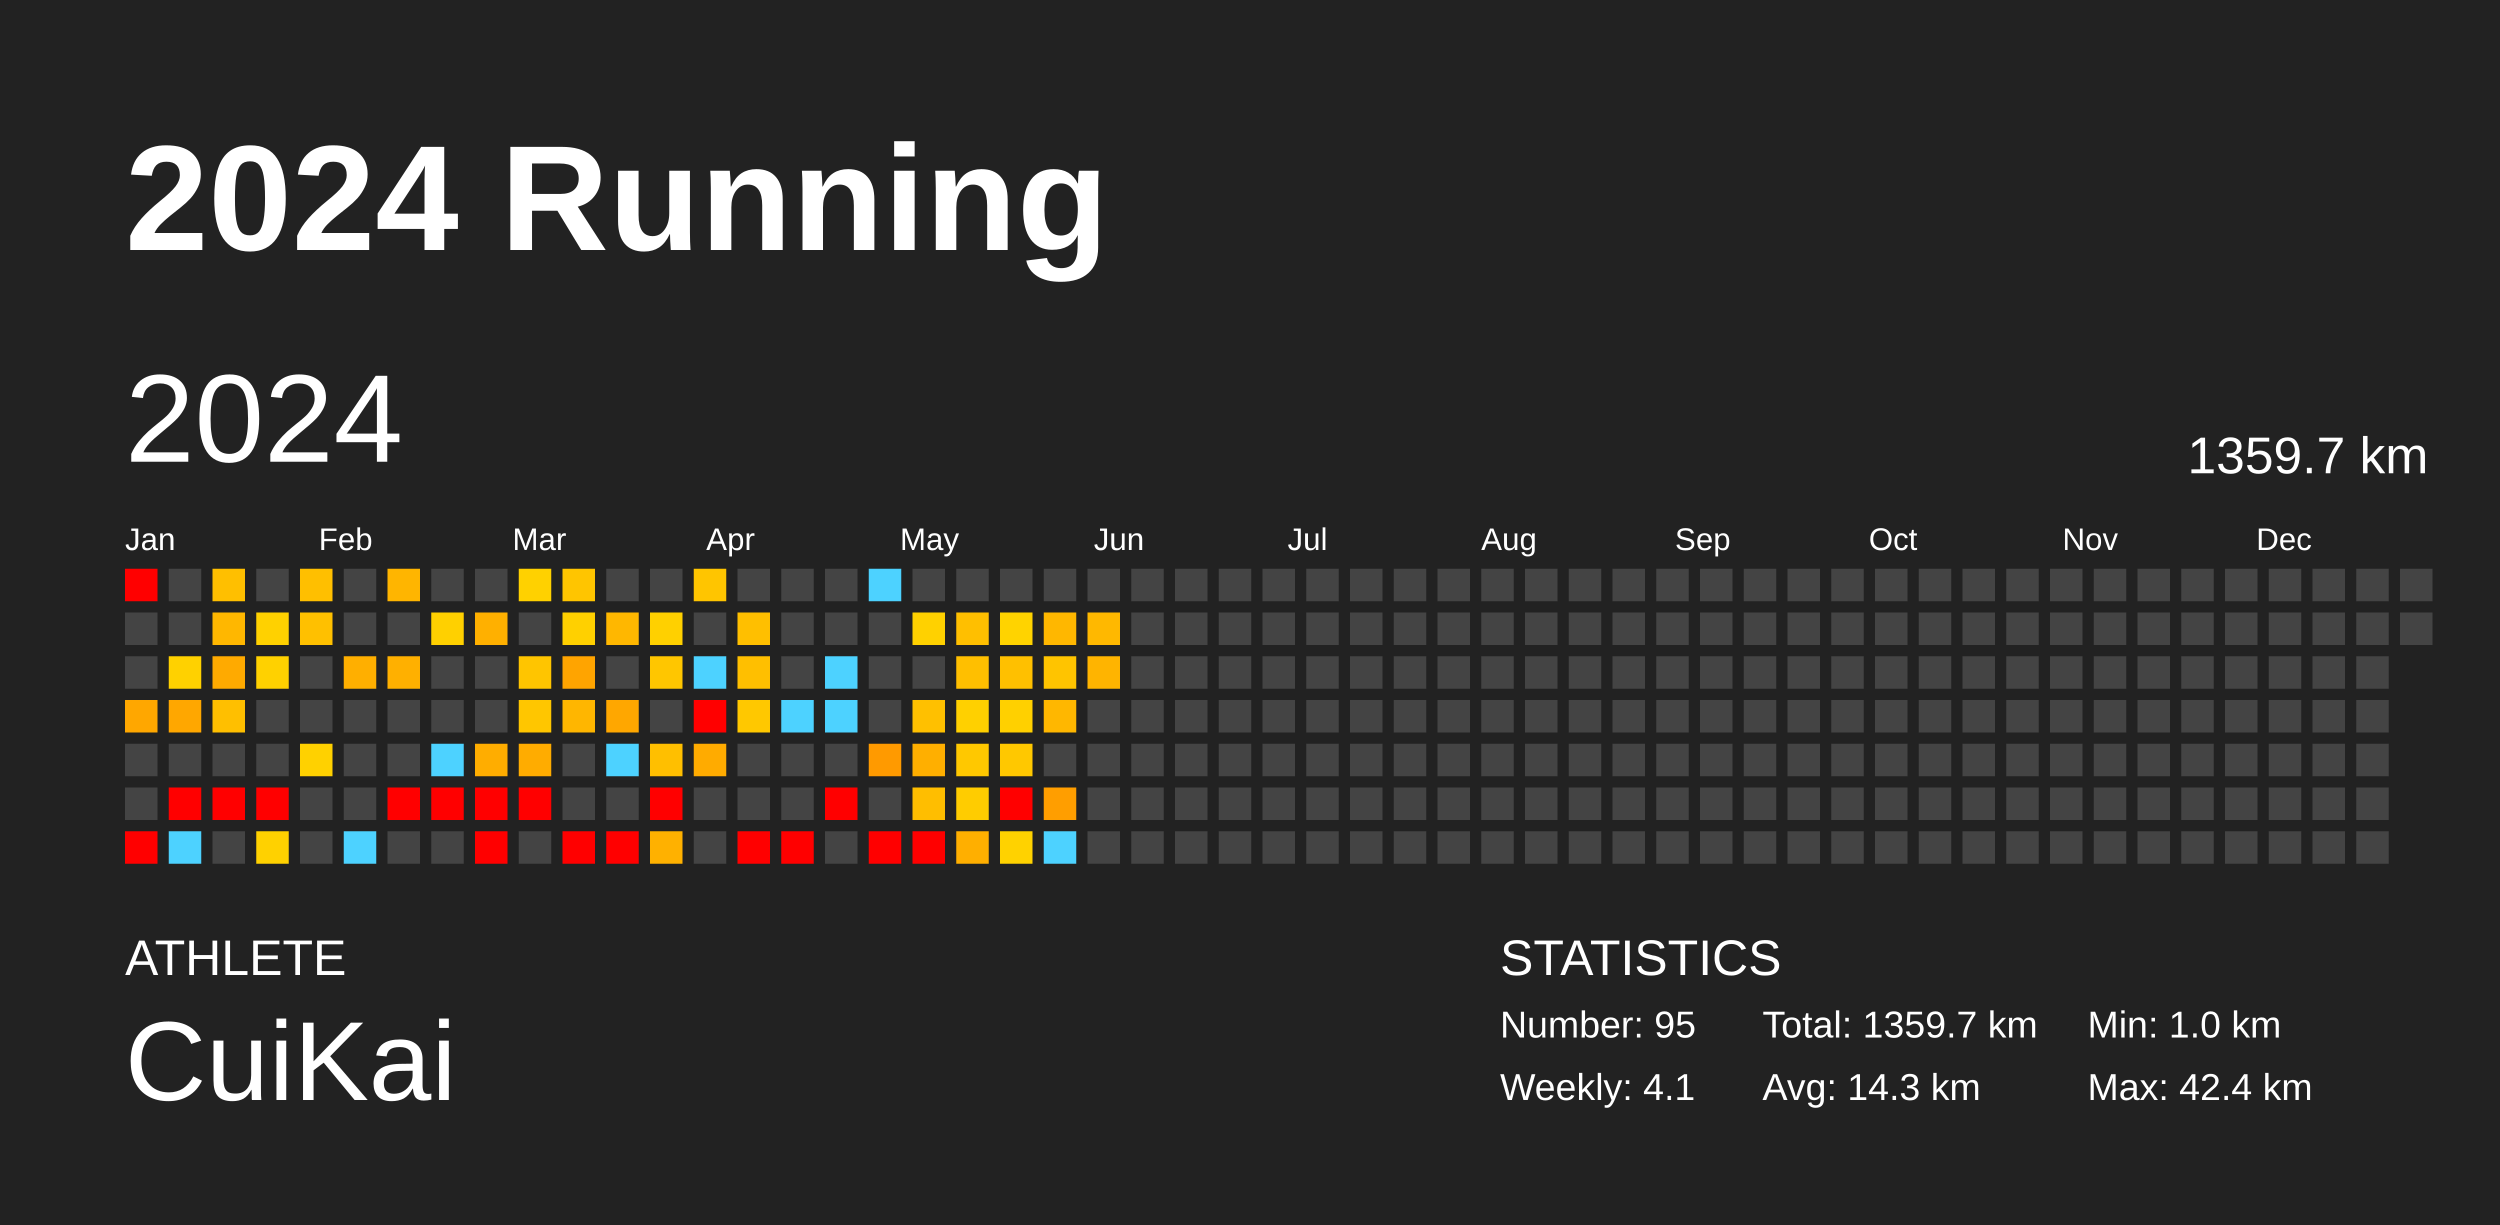
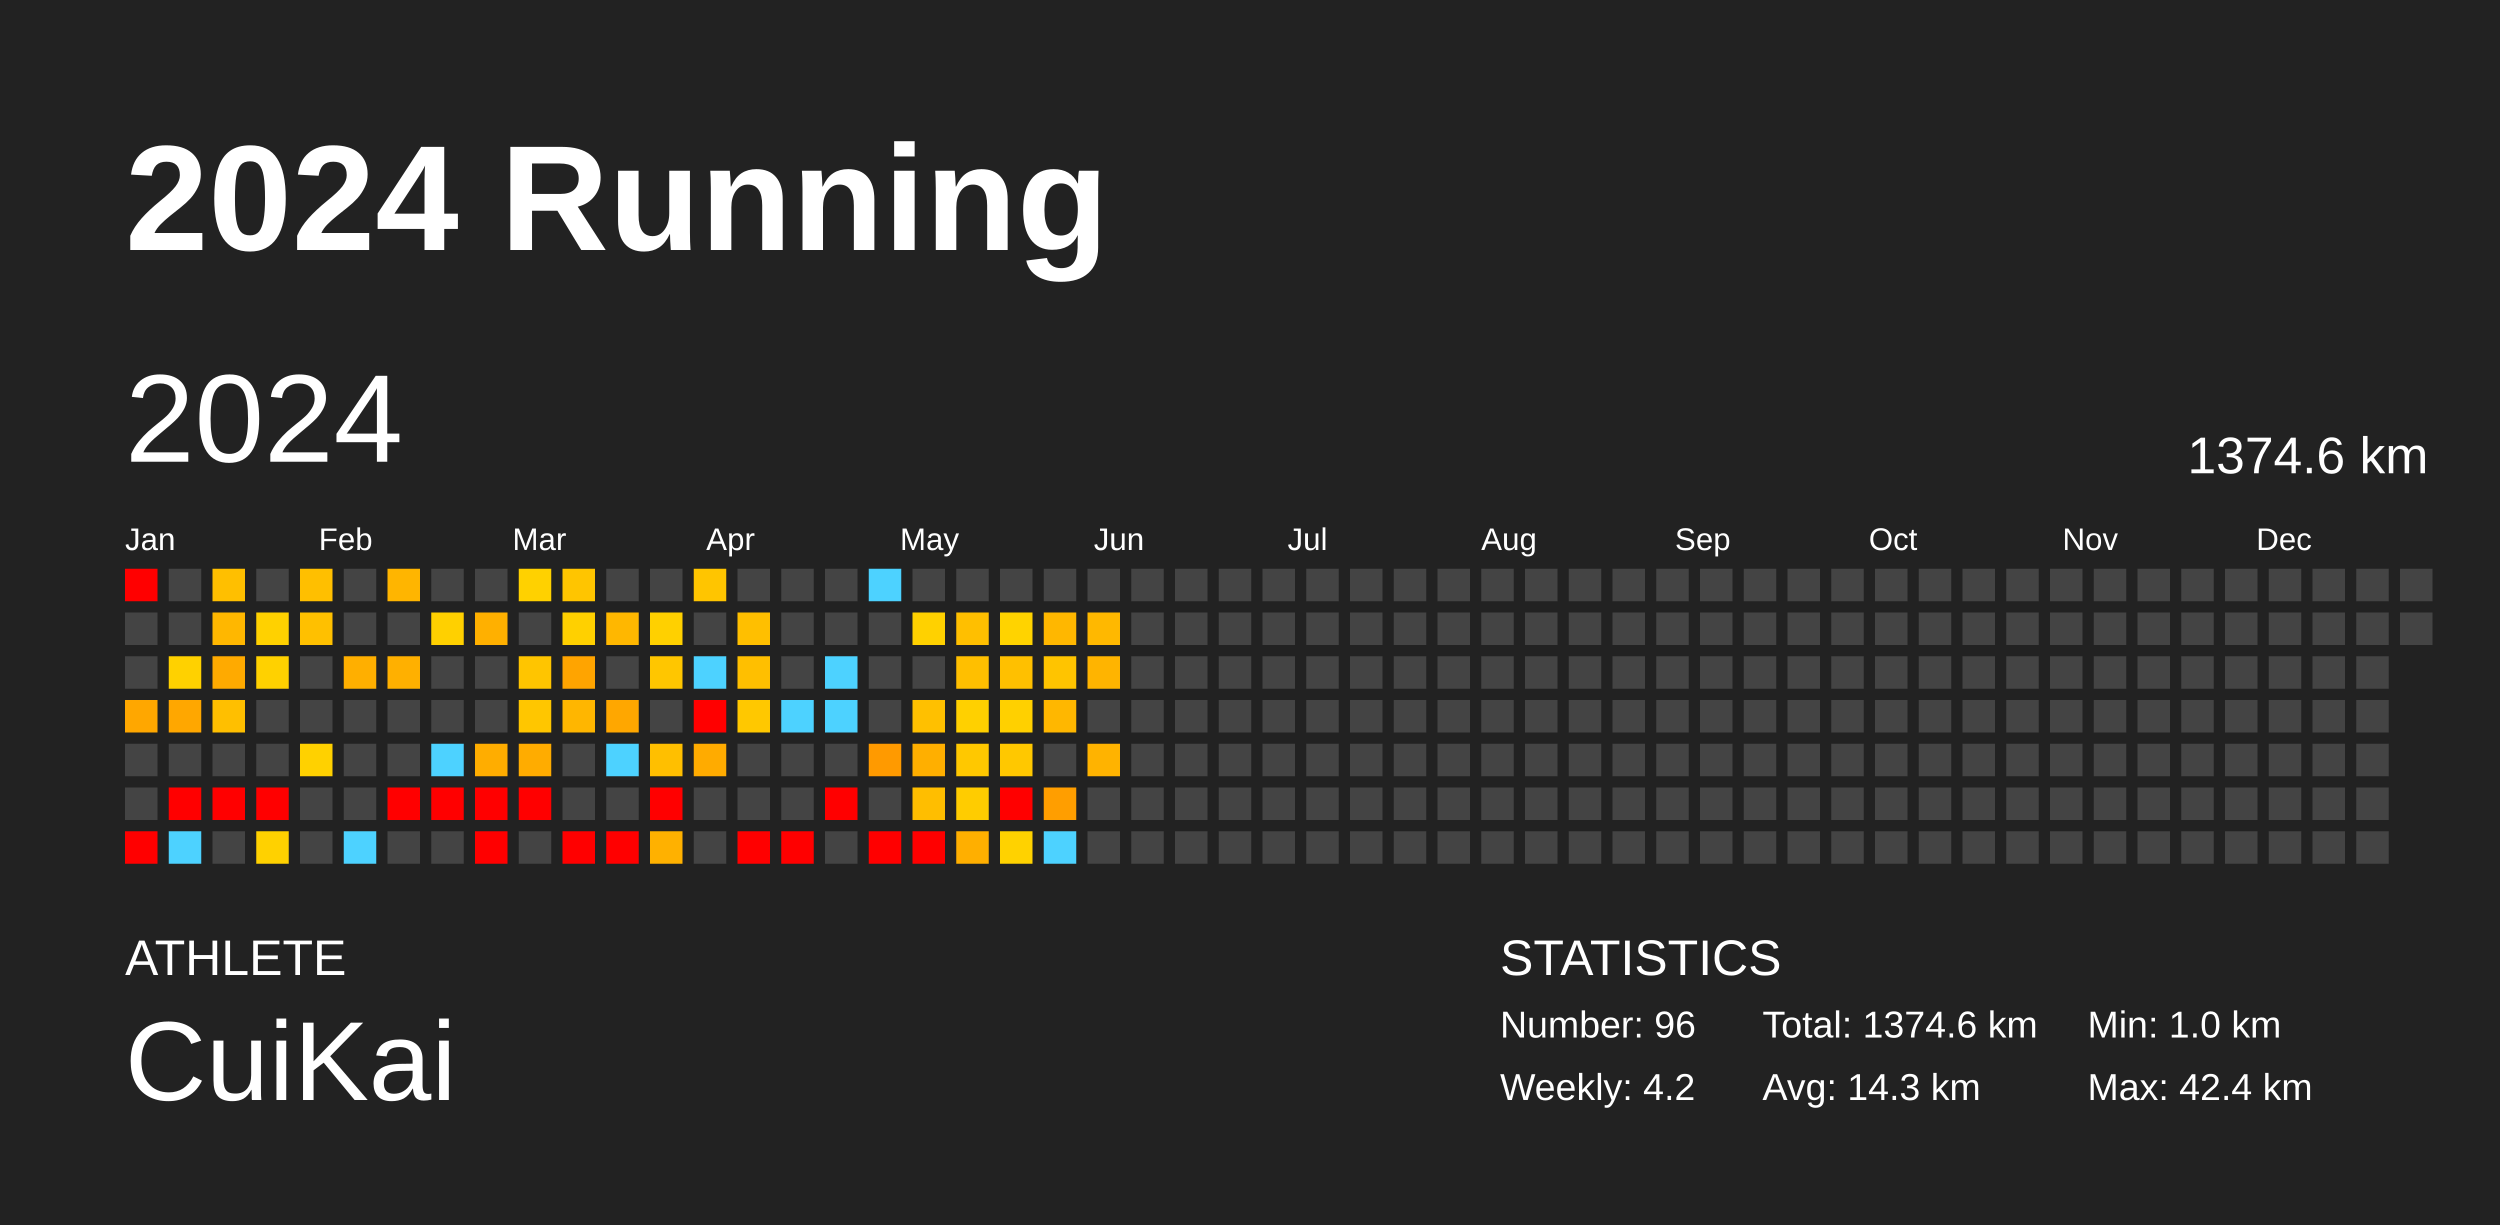
<svg xmlns="http://www.w3.org/2000/svg" baseProfile="full" height="98mm" version="1.1" viewBox="0,0,200,98" width="200mm">
  <defs />
  <rect fill="#222222" height="98" width="200" x="0" y="0" />
  <text fill="#FFFFFF" style="font-size:12px; font-family:Arial; font-weight:bold;" x="10" y="20">2024 Running</text>
  <text fill="#FFFFFF" style="font-size:4px; font-family:Arial" x="10" y="78">ATHLETE</text>
  <text fill="#FFFFFF" style="font-size:9px; font-family:Arial" x="10" y="88">CuiKai</text>
  <text fill="#FFFFFF" style="font-size:4px; font-family:Arial" x="120" y="78">STATISTICS</text>
-   <text fill="#FFFFFF" style="font-size:3px; font-family:Arial" x="120" y="83">Number: 95</text>
-   <text fill="#FFFFFF" style="font-size:3px; font-family:Arial" x="120" y="88">Weekly: 4.1</text>
-   <text fill="#FFFFFF" style="font-size:3px; font-family:Arial" x="141" y="83">Total: 1359.7 km</text>
+   <text fill="#FFFFFF" style="font-size:3px; font-family:Arial" x="120" y="83">Number: 96</text>
+   <text fill="#FFFFFF" style="font-size:3px; font-family:Arial" x="120" y="88">Weekly: 4.2</text>
+   <text fill="#FFFFFF" style="font-size:3px; font-family:Arial" x="141" y="83">Total: 1374.6 km</text>
  <text fill="#FFFFFF" style="font-size:3px; font-family:Arial" x="141" y="88">Avg: 14.3 km</text>
  <text fill="#FFFFFF" style="font-size:3px; font-family:Arial" x="167" y="83">Min: 1.0 km</text>
  <text fill="#FFFFFF" style="font-size:3px; font-family:Arial" x="167" y="88">Max: 42.4 km</text>
  <text dominant-baseline="hanging" fill="#FFFFFF" style="font-size:10.0px; font-family:Arial;" x="10" y="30">2024</text>
-   <text dominant-baseline="hanging" fill="#FFFFFF" style="font-size:4.125px; font-family:Arial;" x="175" y="35">1359.7 km</text>
+   <text dominant-baseline="hanging" fill="#FFFFFF" style="font-size:4.125px; font-family:Arial;" x="175" y="35">1374.6 km</text>
  <text fill="#FFFFFF" style="font-size:2.5px; font-family:Arial" x="10.0" y="44">Jan</text>
  <text fill="#FFFFFF" style="font-size:2.5px; font-family:Arial" x="25.5" y="44">Feb</text>
  <text fill="#FFFFFF" style="font-size:2.5px; font-family:Arial" x="41.0" y="44">Mar</text>
  <text fill="#FFFFFF" style="font-size:2.5px; font-family:Arial" x="56.5" y="44">Apr</text>
  <text fill="#FFFFFF" style="font-size:2.5px; font-family:Arial" x="72.0" y="44">May</text>
  <text fill="#FFFFFF" style="font-size:2.5px; font-family:Arial" x="87.5" y="44">Jun</text>
  <text fill="#FFFFFF" style="font-size:2.5px; font-family:Arial" x="103.0" y="44">Jul</text>
  <text fill="#FFFFFF" style="font-size:2.5px; font-family:Arial" x="118.5" y="44">Aug</text>
  <text fill="#FFFFFF" style="font-size:2.5px; font-family:Arial" x="134.0" y="44">Sep</text>
  <text fill="#FFFFFF" style="font-size:2.5px; font-family:Arial" x="149.5" y="44">Oct</text>
  <text fill="#FFFFFF" style="font-size:2.5px; font-family:Arial" x="165.0" y="44">Nov</text>
  <text fill="#FFFFFF" style="font-size:2.5px; font-family:Arial" x="180.5" y="44">Dec</text>
  <rect fill="red" height="2.6" width="2.6" x="10.0" y="45.5" />
  <rect fill="#444444" height="2.6" width="2.6" x="10.0" y="49.0" />
  <rect fill="#444444" height="2.6" width="2.6" x="10.0" y="52.5" />
  <rect fill="#ffa700" height="2.6" width="2.6" x="10.0" y="56.0" />
  <rect fill="#444444" height="2.6" width="2.6" x="10.0" y="59.5" />
  <rect fill="#444444" height="2.6" width="2.6" x="10.0" y="63.0" />
  <rect fill="red" height="2.6" width="2.6" x="10.0" y="66.5" />
  <rect fill="#444444" height="2.6" width="2.6" x="13.5" y="45.5" />
  <rect fill="#444444" height="2.6" width="2.6" x="13.5" y="49.0" />
  <rect fill="#ffd100" height="2.6" width="2.6" x="13.5" y="52.5" />
  <rect fill="#ffa700" height="2.6" width="2.6" x="13.5" y="56.0" />
  <rect fill="#444444" height="2.6" width="2.6" x="13.5" y="59.5" />
  <rect fill="red" height="2.6" width="2.6" x="13.5" y="63.0" />
  <rect fill="#4dd2ff" height="2.6" width="2.6" x="13.5" y="66.5" />
  <rect fill="#ffbf00" height="2.6" width="2.6" x="17.0" y="45.5" />
  <rect fill="#ffb700" height="2.6" width="2.6" x="17.0" y="49.0" />
  <rect fill="#ffaa00" height="2.6" width="2.6" x="17.0" y="52.5" />
  <rect fill="#ffbf00" height="2.6" width="2.6" x="17.0" y="56.0" />
  <rect fill="#444444" height="2.6" width="2.6" x="17.0" y="59.5" />
  <rect fill="red" height="2.6" width="2.6" x="17.0" y="63.0" />
  <rect fill="#444444" height="2.6" width="2.6" x="17.0" y="66.5" />
  <rect fill="#444444" height="2.6" width="2.6" x="20.5" y="45.5" />
  <rect fill="#ffd100" height="2.6" width="2.6" x="20.5" y="49.0" />
  <rect fill="#ffd100" height="2.6" width="2.6" x="20.5" y="52.5" />
  <rect fill="#444444" height="2.6" width="2.6" x="20.5" y="56.0" />
  <rect fill="#444444" height="2.6" width="2.6" x="20.5" y="59.5" />
  <rect fill="red" height="2.6" width="2.6" x="20.5" y="63.0" />
  <rect fill="#ffd100" height="2.6" width="2.6" x="20.5" y="66.5" />
  <rect fill="#ffbf00" height="2.6" width="2.6" x="24.0" y="45.5" />
  <rect fill="#ffc000" height="2.6" width="2.6" x="24.0" y="49.0" />
  <rect fill="#444444" height="2.6" width="2.6" x="24.0" y="52.5" />
  <rect fill="#444444" height="2.6" width="2.6" x="24.0" y="56.0" />
  <rect fill="#ffd100" height="2.6" width="2.6" x="24.0" y="59.5" />
  <rect fill="#444444" height="2.6" width="2.6" x="24.0" y="63.0" />
  <rect fill="#444444" height="2.6" width="2.6" x="24.0" y="66.5" />
  <rect fill="#444444" height="2.6" width="2.6" x="27.5" y="45.5" />
  <rect fill="#444444" height="2.6" width="2.6" x="27.5" y="49.0" />
  <rect fill="#ffaf00" height="2.6" width="2.6" x="27.5" y="52.5" />
  <rect fill="#444444" height="2.6" width="2.6" x="27.5" y="56.0" />
  <rect fill="#444444" height="2.6" width="2.6" x="27.5" y="59.5" />
  <rect fill="#444444" height="2.6" width="2.6" x="27.5" y="63.0" />
  <rect fill="#4dd2ff" height="2.6" width="2.6" x="27.5" y="66.5" />
  <rect fill="#ffb500" height="2.6" width="2.6" x="31.0" y="45.5" />
  <rect fill="#444444" height="2.6" width="2.6" x="31.0" y="49.0" />
  <rect fill="#ffb000" height="2.6" width="2.6" x="31.0" y="52.5" />
  <rect fill="#444444" height="2.6" width="2.6" x="31.0" y="56.0" />
  <rect fill="#444444" height="2.6" width="2.6" x="31.0" y="59.5" />
  <rect fill="red" height="2.6" width="2.6" x="31.0" y="63.0" />
  <rect fill="#444444" height="2.6" width="2.6" x="31.0" y="66.5" />
  <rect fill="#444444" height="2.6" width="2.6" x="34.5" y="45.5" />
  <rect fill="#ffd000" height="2.6" width="2.6" x="34.5" y="49.0" />
  <rect fill="#444444" height="2.6" width="2.6" x="34.5" y="52.5" />
  <rect fill="#444444" height="2.6" width="2.6" x="34.5" y="56.0" />
  <rect fill="#4dd2ff" height="2.6" width="2.6" x="34.5" y="59.5" />
  <rect fill="red" height="2.6" width="2.6" x="34.5" y="63.0" />
  <rect fill="#444444" height="2.6" width="2.6" x="34.5" y="66.5" />
  <rect fill="#444444" height="2.6" width="2.6" x="38.0" y="45.5" />
  <rect fill="#ffb000" height="2.6" width="2.6" x="38.0" y="49.0" />
  <rect fill="#444444" height="2.6" width="2.6" x="38.0" y="52.5" />
  <rect fill="#444444" height="2.6" width="2.6" x="38.0" y="56.0" />
  <rect fill="#ffad00" height="2.6" width="2.6" x="38.0" y="59.5" />
  <rect fill="red" height="2.6" width="2.6" x="38.0" y="63.0" />
  <rect fill="red" height="2.6" width="2.6" x="38.0" y="66.5" />
  <rect fill="#ffd100" height="2.6" width="2.6" x="41.5" y="45.5" />
  <rect fill="#444444" height="2.6" width="2.6" x="41.5" y="49.0" />
  <rect fill="#ffc500" height="2.6" width="2.6" x="41.5" y="52.5" />
  <rect fill="#ffc600" height="2.6" width="2.6" x="41.5" y="56.0" />
  <rect fill="#ffac00" height="2.6" width="2.6" x="41.5" y="59.5" />
  <rect fill="red" height="2.6" width="2.6" x="41.5" y="63.0" />
  <rect fill="#444444" height="2.6" width="2.6" x="41.5" y="66.5" />
  <rect fill="#ffc500" height="2.6" width="2.6" x="45.0" y="45.5" />
  <rect fill="#ffd000" height="2.6" width="2.6" x="45.0" y="49.0" />
  <rect fill="#ffa400" height="2.6" width="2.6" x="45.0" y="52.5" />
  <rect fill="#ffb600" height="2.6" width="2.6" x="45.0" y="56.0" />
  <rect fill="#444444" height="2.6" width="2.6" x="45.0" y="59.5" />
  <rect fill="#444444" height="2.6" width="2.6" x="45.0" y="63.0" />
  <rect fill="red" height="2.6" width="2.6" x="45.0" y="66.5" />
  <rect fill="#444444" height="2.6" width="2.6" x="48.5" y="45.5" />
  <rect fill="#ffb700" height="2.6" width="2.6" x="48.5" y="49.0" />
  <rect fill="#444444" height="2.6" width="2.6" x="48.5" y="52.5" />
  <rect fill="#ffa700" height="2.6" width="2.6" x="48.5" y="56.0" />
  <rect fill="#4dd2ff" height="2.6" width="2.6" x="48.5" y="59.5" />
  <rect fill="#444444" height="2.6" width="2.6" x="48.5" y="63.0" />
  <rect fill="red" height="2.6" width="2.6" x="48.5" y="66.5" />
  <rect fill="#444444" height="2.6" width="2.6" x="52.0" y="45.5" />
  <rect fill="#ffd000" height="2.6" width="2.6" x="52.0" y="49.0" />
  <rect fill="#ffc600" height="2.6" width="2.6" x="52.0" y="52.5" />
  <rect fill="#444444" height="2.6" width="2.6" x="52.0" y="56.0" />
  <rect fill="#ffbf00" height="2.6" width="2.6" x="52.0" y="59.5" />
  <rect fill="red" height="2.6" width="2.6" x="52.0" y="63.0" />
  <rect fill="#ffb100" height="2.6" width="2.6" x="52.0" y="66.5" />
  <rect fill="#ffc500" height="2.6" width="2.6" x="55.5" y="45.5" />
  <rect fill="#444444" height="2.6" width="2.6" x="55.5" y="49.0" />
  <rect fill="#4dd2ff" height="2.6" width="2.6" x="55.5" y="52.5" />
  <rect fill="red" height="2.6" width="2.6" x="55.5" y="56.0" />
  <rect fill="#ffab00" height="2.6" width="2.6" x="55.5" y="59.5" />
  <rect fill="#444444" height="2.6" width="2.6" x="55.5" y="63.0" />
  <rect fill="#444444" height="2.6" width="2.6" x="55.5" y="66.5" />
  <rect fill="#444444" height="2.6" width="2.6" x="59.0" y="45.5" />
  <rect fill="#ffbf00" height="2.6" width="2.6" x="59.0" y="49.0" />
  <rect fill="#ffbf00" height="2.6" width="2.6" x="59.0" y="52.5" />
  <rect fill="#ffc800" height="2.6" width="2.6" x="59.0" y="56.0" />
  <rect fill="#444444" height="2.6" width="2.6" x="59.0" y="59.5" />
  <rect fill="#444444" height="2.6" width="2.6" x="59.0" y="63.0" />
  <rect fill="red" height="2.6" width="2.6" x="59.0" y="66.5" />
  <rect fill="#444444" height="2.6" width="2.6" x="62.5" y="45.5" />
  <rect fill="#444444" height="2.6" width="2.6" x="62.5" y="49.0" />
  <rect fill="#444444" height="2.6" width="2.6" x="62.5" y="52.5" />
  <rect fill="#4dd2ff" height="2.6" width="2.6" x="62.5" y="56.0" />
  <rect fill="#444444" height="2.6" width="2.6" x="62.5" y="59.5" />
  <rect fill="#444444" height="2.6" width="2.6" x="62.5" y="63.0" />
  <rect fill="red" height="2.6" width="2.6" x="62.5" y="66.5" />
  <rect fill="#444444" height="2.6" width="2.6" x="66.0" y="45.5" />
  <rect fill="#444444" height="2.6" width="2.6" x="66.0" y="49.0" />
  <rect fill="#4dd2ff" height="2.6" width="2.6" x="66.0" y="52.5" />
  <rect fill="#4dd2ff" height="2.6" width="2.6" x="66.0" y="56.0" />
  <rect fill="#444444" height="2.6" width="2.6" x="66.0" y="59.5" />
  <rect fill="red" height="2.6" width="2.6" x="66.0" y="63.0" />
  <rect fill="#444444" height="2.6" width="2.6" x="66.0" y="66.5" />
  <rect fill="#4dd2ff" height="2.6" width="2.6" x="69.5" y="45.5" />
  <rect fill="#444444" height="2.6" width="2.6" x="69.5" y="49.0" />
  <rect fill="#444444" height="2.6" width="2.6" x="69.5" y="52.5" />
  <rect fill="#444444" height="2.6" width="2.6" x="69.5" y="56.0" />
  <rect fill="#ff9a00" height="2.6" width="2.6" x="69.5" y="59.5" />
  <rect fill="#444444" height="2.6" width="2.6" x="69.5" y="63.0" />
  <rect fill="red" height="2.6" width="2.6" x="69.5" y="66.5" />
  <rect fill="#444444" height="2.6" width="2.6" x="73.0" y="45.5" />
  <rect fill="#ffd100" height="2.6" width="2.6" x="73.0" y="49.0" />
  <rect fill="#444444" height="2.6" width="2.6" x="73.0" y="52.5" />
  <rect fill="#ffc000" height="2.6" width="2.6" x="73.0" y="56.0" />
  <rect fill="#ffaf00" height="2.6" width="2.6" x="73.0" y="59.5" />
  <rect fill="#ffbe00" height="2.6" width="2.6" x="73.0" y="63.0" />
  <rect fill="red" height="2.6" width="2.6" x="73.0" y="66.5" />
  <rect fill="#444444" height="2.6" width="2.6" x="76.5" y="45.5" />
  <rect fill="#ffbf00" height="2.6" width="2.6" x="76.5" y="49.0" />
  <rect fill="#ffbf00" height="2.6" width="2.6" x="76.5" y="52.5" />
  <rect fill="#ffd000" height="2.6" width="2.6" x="76.5" y="56.0" />
  <rect fill="#ffc800" height="2.6" width="2.6" x="76.5" y="59.5" />
  <rect fill="#ffcc00" height="2.6" width="2.6" x="76.5" y="63.0" />
  <rect fill="#ffaf00" height="2.6" width="2.6" x="76.5" y="66.5" />
  <rect fill="#444444" height="2.6" width="2.6" x="80.0" y="45.5" />
  <rect fill="#ffd300" height="2.6" width="2.6" x="80.0" y="49.0" />
  <rect fill="#ffc000" height="2.6" width="2.6" x="80.0" y="52.5" />
  <rect fill="#ffd000" height="2.6" width="2.6" x="80.0" y="56.0" />
  <rect fill="#ffc800" height="2.6" width="2.6" x="80.0" y="59.5" />
  <rect fill="red" height="2.6" width="2.6" x="80.0" y="63.0" />
  <rect fill="#ffd200" height="2.6" width="2.6" x="80.0" y="66.5" />
  <rect fill="#444444" height="2.6" width="2.6" x="83.5" y="45.5" />
  <rect fill="#ffb700" height="2.6" width="2.6" x="83.5" y="49.0" />
  <rect fill="#ffc400" height="2.6" width="2.6" x="83.5" y="52.5" />
  <rect fill="#ffb700" height="2.6" width="2.6" x="83.5" y="56.0" />
  <rect fill="#444444" height="2.6" width="2.6" x="83.5" y="59.5" />
  <rect fill="#ff9e00" height="2.6" width="2.6" x="83.5" y="63.0" />
  <rect fill="#4dd2ff" height="2.6" width="2.6" x="83.5" y="66.5" />
  <rect fill="#444444" height="2.6" width="2.6" x="87.0" y="45.5" />
  <rect fill="#ffb800" height="2.6" width="2.6" x="87.0" y="49.0" />
  <rect fill="#ffb400" height="2.6" width="2.6" x="87.0" y="52.5" />
  <rect fill="#444444" height="2.6" width="2.6" x="87.0" y="56.0" />
-   <rect fill="#444444" height="2.6" width="2.6" x="87.0" y="59.5" />
+   <rect fill="#ffb300" height="2.6" width="2.6" x="87.0" y="59.5" />
  <rect fill="#444444" height="2.6" width="2.6" x="87.0" y="63.0" />
  <rect fill="#444444" height="2.6" width="2.6" x="87.0" y="66.5" />
  <rect fill="#444444" height="2.6" width="2.6" x="90.5" y="45.5" />
  <rect fill="#444444" height="2.6" width="2.6" x="90.5" y="49.0" />
  <rect fill="#444444" height="2.6" width="2.6" x="90.5" y="52.5" />
  <rect fill="#444444" height="2.6" width="2.6" x="90.5" y="56.0" />
  <rect fill="#444444" height="2.6" width="2.6" x="90.5" y="59.5" />
  <rect fill="#444444" height="2.6" width="2.6" x="90.5" y="63.0" />
  <rect fill="#444444" height="2.6" width="2.6" x="90.5" y="66.5" />
  <rect fill="#444444" height="2.6" width="2.6" x="94.0" y="45.5" />
  <rect fill="#444444" height="2.6" width="2.6" x="94.0" y="49.0" />
  <rect fill="#444444" height="2.6" width="2.6" x="94.0" y="52.5" />
  <rect fill="#444444" height="2.6" width="2.6" x="94.0" y="56.0" />
  <rect fill="#444444" height="2.6" width="2.6" x="94.0" y="59.5" />
  <rect fill="#444444" height="2.6" width="2.6" x="94.0" y="63.0" />
  <rect fill="#444444" height="2.6" width="2.6" x="94.0" y="66.5" />
  <rect fill="#444444" height="2.6" width="2.6" x="97.5" y="45.5" />
  <rect fill="#444444" height="2.6" width="2.6" x="97.5" y="49.0" />
  <rect fill="#444444" height="2.6" width="2.6" x="97.5" y="52.5" />
  <rect fill="#444444" height="2.6" width="2.6" x="97.5" y="56.0" />
  <rect fill="#444444" height="2.6" width="2.6" x="97.5" y="59.5" />
  <rect fill="#444444" height="2.6" width="2.6" x="97.5" y="63.0" />
  <rect fill="#444444" height="2.6" width="2.6" x="97.5" y="66.5" />
  <rect fill="#444444" height="2.6" width="2.6" x="101.0" y="45.5" />
  <rect fill="#444444" height="2.6" width="2.6" x="101.0" y="49.0" />
  <rect fill="#444444" height="2.6" width="2.6" x="101.0" y="52.5" />
  <rect fill="#444444" height="2.6" width="2.6" x="101.0" y="56.0" />
  <rect fill="#444444" height="2.6" width="2.6" x="101.0" y="59.5" />
  <rect fill="#444444" height="2.6" width="2.6" x="101.0" y="63.0" />
  <rect fill="#444444" height="2.6" width="2.6" x="101.0" y="66.5" />
  <rect fill="#444444" height="2.6" width="2.6" x="104.5" y="45.5" />
  <rect fill="#444444" height="2.6" width="2.6" x="104.5" y="49.0" />
  <rect fill="#444444" height="2.6" width="2.6" x="104.5" y="52.5" />
  <rect fill="#444444" height="2.6" width="2.6" x="104.5" y="56.0" />
  <rect fill="#444444" height="2.6" width="2.6" x="104.5" y="59.5" />
  <rect fill="#444444" height="2.6" width="2.6" x="104.5" y="63.0" />
  <rect fill="#444444" height="2.6" width="2.6" x="104.5" y="66.5" />
  <rect fill="#444444" height="2.6" width="2.6" x="108.0" y="45.5" />
  <rect fill="#444444" height="2.6" width="2.6" x="108.0" y="49.0" />
  <rect fill="#444444" height="2.6" width="2.6" x="108.0" y="52.5" />
  <rect fill="#444444" height="2.6" width="2.6" x="108.0" y="56.0" />
  <rect fill="#444444" height="2.6" width="2.6" x="108.0" y="59.5" />
  <rect fill="#444444" height="2.6" width="2.6" x="108.0" y="63.0" />
  <rect fill="#444444" height="2.6" width="2.6" x="108.0" y="66.5" />
  <rect fill="#444444" height="2.6" width="2.6" x="111.5" y="45.5" />
  <rect fill="#444444" height="2.6" width="2.6" x="111.5" y="49.0" />
  <rect fill="#444444" height="2.6" width="2.6" x="111.5" y="52.5" />
  <rect fill="#444444" height="2.6" width="2.6" x="111.5" y="56.0" />
  <rect fill="#444444" height="2.6" width="2.6" x="111.5" y="59.5" />
  <rect fill="#444444" height="2.6" width="2.6" x="111.5" y="63.0" />
  <rect fill="#444444" height="2.6" width="2.6" x="111.5" y="66.5" />
  <rect fill="#444444" height="2.6" width="2.6" x="115.0" y="45.5" />
  <rect fill="#444444" height="2.6" width="2.6" x="115.0" y="49.0" />
  <rect fill="#444444" height="2.6" width="2.6" x="115.0" y="52.5" />
  <rect fill="#444444" height="2.6" width="2.6" x="115.0" y="56.0" />
  <rect fill="#444444" height="2.6" width="2.6" x="115.0" y="59.5" />
  <rect fill="#444444" height="2.6" width="2.6" x="115.0" y="63.0" />
  <rect fill="#444444" height="2.6" width="2.6" x="115.0" y="66.5" />
  <rect fill="#444444" height="2.6" width="2.6" x="118.5" y="45.5" />
  <rect fill="#444444" height="2.6" width="2.6" x="118.5" y="49.0" />
  <rect fill="#444444" height="2.6" width="2.6" x="118.5" y="52.5" />
  <rect fill="#444444" height="2.6" width="2.6" x="118.5" y="56.0" />
  <rect fill="#444444" height="2.6" width="2.6" x="118.5" y="59.5" />
  <rect fill="#444444" height="2.6" width="2.6" x="118.5" y="63.0" />
  <rect fill="#444444" height="2.6" width="2.6" x="118.5" y="66.5" />
  <rect fill="#444444" height="2.6" width="2.6" x="122.0" y="45.5" />
  <rect fill="#444444" height="2.6" width="2.6" x="122.0" y="49.0" />
  <rect fill="#444444" height="2.6" width="2.6" x="122.0" y="52.5" />
  <rect fill="#444444" height="2.6" width="2.6" x="122.0" y="56.0" />
  <rect fill="#444444" height="2.6" width="2.6" x="122.0" y="59.5" />
  <rect fill="#444444" height="2.6" width="2.6" x="122.0" y="63.0" />
  <rect fill="#444444" height="2.6" width="2.6" x="122.0" y="66.5" />
  <rect fill="#444444" height="2.6" width="2.6" x="125.5" y="45.5" />
  <rect fill="#444444" height="2.6" width="2.6" x="125.5" y="49.0" />
  <rect fill="#444444" height="2.6" width="2.6" x="125.5" y="52.5" />
  <rect fill="#444444" height="2.6" width="2.6" x="125.5" y="56.0" />
  <rect fill="#444444" height="2.6" width="2.6" x="125.5" y="59.5" />
  <rect fill="#444444" height="2.6" width="2.6" x="125.5" y="63.0" />
  <rect fill="#444444" height="2.6" width="2.6" x="125.5" y="66.5" />
  <rect fill="#444444" height="2.6" width="2.6" x="129.0" y="45.5" />
  <rect fill="#444444" height="2.6" width="2.6" x="129.0" y="49.0" />
  <rect fill="#444444" height="2.6" width="2.6" x="129.0" y="52.5" />
  <rect fill="#444444" height="2.6" width="2.6" x="129.0" y="56.0" />
  <rect fill="#444444" height="2.6" width="2.6" x="129.0" y="59.5" />
  <rect fill="#444444" height="2.6" width="2.6" x="129.0" y="63.0" />
  <rect fill="#444444" height="2.6" width="2.6" x="129.0" y="66.5" />
  <rect fill="#444444" height="2.6" width="2.6" x="132.5" y="45.5" />
  <rect fill="#444444" height="2.6" width="2.6" x="132.5" y="49.0" />
  <rect fill="#444444" height="2.6" width="2.6" x="132.5" y="52.5" />
  <rect fill="#444444" height="2.6" width="2.6" x="132.5" y="56.0" />
  <rect fill="#444444" height="2.6" width="2.6" x="132.5" y="59.5" />
  <rect fill="#444444" height="2.6" width="2.6" x="132.5" y="63.0" />
  <rect fill="#444444" height="2.6" width="2.6" x="132.5" y="66.5" />
  <rect fill="#444444" height="2.6" width="2.6" x="136.0" y="45.5" />
  <rect fill="#444444" height="2.6" width="2.6" x="136.0" y="49.0" />
  <rect fill="#444444" height="2.6" width="2.6" x="136.0" y="52.5" />
  <rect fill="#444444" height="2.6" width="2.6" x="136.0" y="56.0" />
  <rect fill="#444444" height="2.6" width="2.6" x="136.0" y="59.5" />
  <rect fill="#444444" height="2.6" width="2.6" x="136.0" y="63.0" />
  <rect fill="#444444" height="2.6" width="2.6" x="136.0" y="66.5" />
  <rect fill="#444444" height="2.6" width="2.6" x="139.5" y="45.5" />
  <rect fill="#444444" height="2.6" width="2.6" x="139.5" y="49.0" />
  <rect fill="#444444" height="2.6" width="2.6" x="139.5" y="52.5" />
  <rect fill="#444444" height="2.6" width="2.6" x="139.5" y="56.0" />
  <rect fill="#444444" height="2.6" width="2.6" x="139.5" y="59.5" />
  <rect fill="#444444" height="2.6" width="2.6" x="139.5" y="63.0" />
  <rect fill="#444444" height="2.6" width="2.6" x="139.5" y="66.5" />
  <rect fill="#444444" height="2.6" width="2.6" x="143.0" y="45.5" />
  <rect fill="#444444" height="2.6" width="2.6" x="143.0" y="49.0" />
  <rect fill="#444444" height="2.6" width="2.6" x="143.0" y="52.5" />
  <rect fill="#444444" height="2.6" width="2.6" x="143.0" y="56.0" />
  <rect fill="#444444" height="2.6" width="2.6" x="143.0" y="59.5" />
  <rect fill="#444444" height="2.6" width="2.6" x="143.0" y="63.0" />
  <rect fill="#444444" height="2.6" width="2.6" x="143.0" y="66.5" />
  <rect fill="#444444" height="2.6" width="2.6" x="146.5" y="45.5" />
  <rect fill="#444444" height="2.6" width="2.6" x="146.5" y="49.0" />
  <rect fill="#444444" height="2.6" width="2.6" x="146.5" y="52.5" />
  <rect fill="#444444" height="2.6" width="2.6" x="146.5" y="56.0" />
  <rect fill="#444444" height="2.6" width="2.6" x="146.5" y="59.5" />
  <rect fill="#444444" height="2.6" width="2.6" x="146.5" y="63.0" />
  <rect fill="#444444" height="2.6" width="2.6" x="146.5" y="66.5" />
  <rect fill="#444444" height="2.6" width="2.6" x="150.0" y="45.5" />
  <rect fill="#444444" height="2.6" width="2.6" x="150.0" y="49.0" />
  <rect fill="#444444" height="2.6" width="2.6" x="150.0" y="52.5" />
  <rect fill="#444444" height="2.6" width="2.6" x="150.0" y="56.0" />
  <rect fill="#444444" height="2.6" width="2.6" x="150.0" y="59.5" />
  <rect fill="#444444" height="2.6" width="2.6" x="150.0" y="63.0" />
  <rect fill="#444444" height="2.6" width="2.6" x="150.0" y="66.5" />
  <rect fill="#444444" height="2.6" width="2.6" x="153.5" y="45.5" />
  <rect fill="#444444" height="2.6" width="2.6" x="153.5" y="49.0" />
  <rect fill="#444444" height="2.6" width="2.6" x="153.5" y="52.5" />
  <rect fill="#444444" height="2.6" width="2.6" x="153.5" y="56.0" />
  <rect fill="#444444" height="2.6" width="2.6" x="153.5" y="59.5" />
  <rect fill="#444444" height="2.6" width="2.6" x="153.5" y="63.0" />
  <rect fill="#444444" height="2.6" width="2.6" x="153.5" y="66.5" />
  <rect fill="#444444" height="2.6" width="2.6" x="157.0" y="45.5" />
  <rect fill="#444444" height="2.6" width="2.6" x="157.0" y="49.0" />
  <rect fill="#444444" height="2.6" width="2.6" x="157.0" y="52.5" />
  <rect fill="#444444" height="2.6" width="2.6" x="157.0" y="56.0" />
  <rect fill="#444444" height="2.6" width="2.6" x="157.0" y="59.5" />
  <rect fill="#444444" height="2.6" width="2.6" x="157.0" y="63.0" />
  <rect fill="#444444" height="2.6" width="2.6" x="157.0" y="66.5" />
  <rect fill="#444444" height="2.6" width="2.6" x="160.5" y="45.5" />
  <rect fill="#444444" height="2.6" width="2.6" x="160.5" y="49.0" />
  <rect fill="#444444" height="2.6" width="2.6" x="160.5" y="52.5" />
  <rect fill="#444444" height="2.6" width="2.6" x="160.5" y="56.0" />
  <rect fill="#444444" height="2.6" width="2.6" x="160.5" y="59.5" />
  <rect fill="#444444" height="2.6" width="2.6" x="160.5" y="63.0" />
  <rect fill="#444444" height="2.6" width="2.6" x="160.5" y="66.5" />
  <rect fill="#444444" height="2.6" width="2.6" x="164.0" y="45.5" />
  <rect fill="#444444" height="2.6" width="2.6" x="164.0" y="49.0" />
  <rect fill="#444444" height="2.6" width="2.6" x="164.0" y="52.5" />
  <rect fill="#444444" height="2.6" width="2.6" x="164.0" y="56.0" />
  <rect fill="#444444" height="2.6" width="2.6" x="164.0" y="59.5" />
  <rect fill="#444444" height="2.6" width="2.6" x="164.0" y="63.0" />
  <rect fill="#444444" height="2.6" width="2.6" x="164.0" y="66.5" />
  <rect fill="#444444" height="2.6" width="2.6" x="167.5" y="45.5" />
  <rect fill="#444444" height="2.6" width="2.6" x="167.5" y="49.0" />
  <rect fill="#444444" height="2.6" width="2.6" x="167.5" y="52.5" />
  <rect fill="#444444" height="2.6" width="2.6" x="167.5" y="56.0" />
  <rect fill="#444444" height="2.6" width="2.6" x="167.5" y="59.5" />
  <rect fill="#444444" height="2.6" width="2.6" x="167.5" y="63.0" />
  <rect fill="#444444" height="2.6" width="2.6" x="167.5" y="66.5" />
  <rect fill="#444444" height="2.6" width="2.6" x="171.0" y="45.5" />
  <rect fill="#444444" height="2.6" width="2.6" x="171.0" y="49.0" />
  <rect fill="#444444" height="2.6" width="2.6" x="171.0" y="52.5" />
  <rect fill="#444444" height="2.6" width="2.6" x="171.0" y="56.0" />
  <rect fill="#444444" height="2.6" width="2.6" x="171.0" y="59.5" />
  <rect fill="#444444" height="2.6" width="2.6" x="171.0" y="63.0" />
  <rect fill="#444444" height="2.6" width="2.6" x="171.0" y="66.5" />
  <rect fill="#444444" height="2.6" width="2.6" x="174.5" y="45.5" />
  <rect fill="#444444" height="2.6" width="2.6" x="174.5" y="49.0" />
  <rect fill="#444444" height="2.6" width="2.6" x="174.5" y="52.5" />
  <rect fill="#444444" height="2.6" width="2.6" x="174.5" y="56.0" />
  <rect fill="#444444" height="2.6" width="2.6" x="174.5" y="59.5" />
  <rect fill="#444444" height="2.6" width="2.6" x="174.5" y="63.0" />
  <rect fill="#444444" height="2.6" width="2.6" x="174.5" y="66.5" />
  <rect fill="#444444" height="2.6" width="2.6" x="178.0" y="45.5" />
  <rect fill="#444444" height="2.6" width="2.6" x="178.0" y="49.0" />
  <rect fill="#444444" height="2.6" width="2.6" x="178.0" y="52.5" />
  <rect fill="#444444" height="2.6" width="2.6" x="178.0" y="56.0" />
  <rect fill="#444444" height="2.6" width="2.6" x="178.0" y="59.5" />
  <rect fill="#444444" height="2.6" width="2.6" x="178.0" y="63.0" />
  <rect fill="#444444" height="2.6" width="2.6" x="178.0" y="66.5" />
  <rect fill="#444444" height="2.6" width="2.6" x="181.5" y="45.5" />
  <rect fill="#444444" height="2.6" width="2.6" x="181.5" y="49.0" />
  <rect fill="#444444" height="2.6" width="2.6" x="181.5" y="52.5" />
  <rect fill="#444444" height="2.6" width="2.6" x="181.5" y="56.0" />
  <rect fill="#444444" height="2.6" width="2.6" x="181.5" y="59.5" />
  <rect fill="#444444" height="2.6" width="2.6" x="181.5" y="63.0" />
  <rect fill="#444444" height="2.6" width="2.6" x="181.5" y="66.5" />
  <rect fill="#444444" height="2.6" width="2.6" x="185.0" y="45.5" />
  <rect fill="#444444" height="2.6" width="2.6" x="185.0" y="49.0" />
  <rect fill="#444444" height="2.6" width="2.6" x="185.0" y="52.5" />
  <rect fill="#444444" height="2.6" width="2.6" x="185.0" y="56.0" />
  <rect fill="#444444" height="2.6" width="2.6" x="185.0" y="59.5" />
  <rect fill="#444444" height="2.6" width="2.6" x="185.0" y="63.0" />
  <rect fill="#444444" height="2.6" width="2.6" x="185.0" y="66.5" />
  <rect fill="#444444" height="2.6" width="2.6" x="188.5" y="45.5" />
  <rect fill="#444444" height="2.6" width="2.6" x="188.5" y="49.0" />
  <rect fill="#444444" height="2.6" width="2.6" x="188.5" y="52.5" />
  <rect fill="#444444" height="2.6" width="2.6" x="188.5" y="56.0" />
  <rect fill="#444444" height="2.6" width="2.6" x="188.5" y="59.5" />
  <rect fill="#444444" height="2.6" width="2.6" x="188.5" y="63.0" />
  <rect fill="#444444" height="2.6" width="2.6" x="188.5" y="66.5" />
  <rect fill="#444444" height="2.6" width="2.6" x="192.0" y="45.5" />
  <rect fill="#444444" height="2.6" width="2.6" x="192.0" y="49.0" />
</svg>
